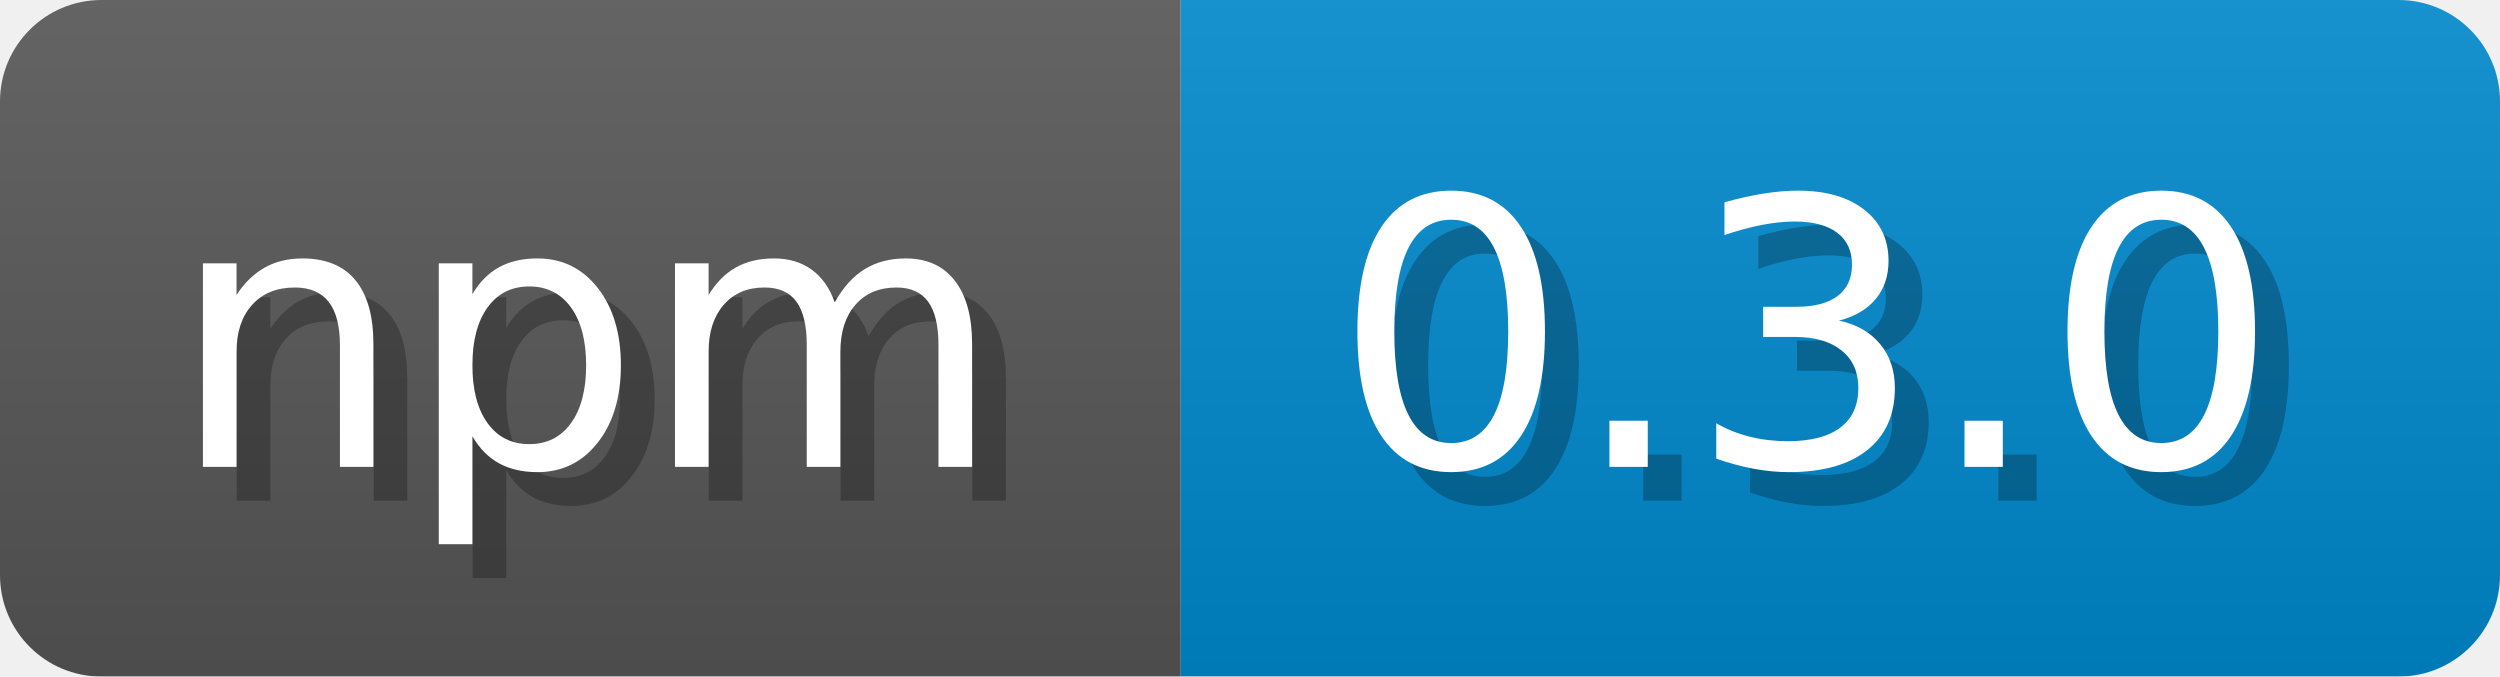
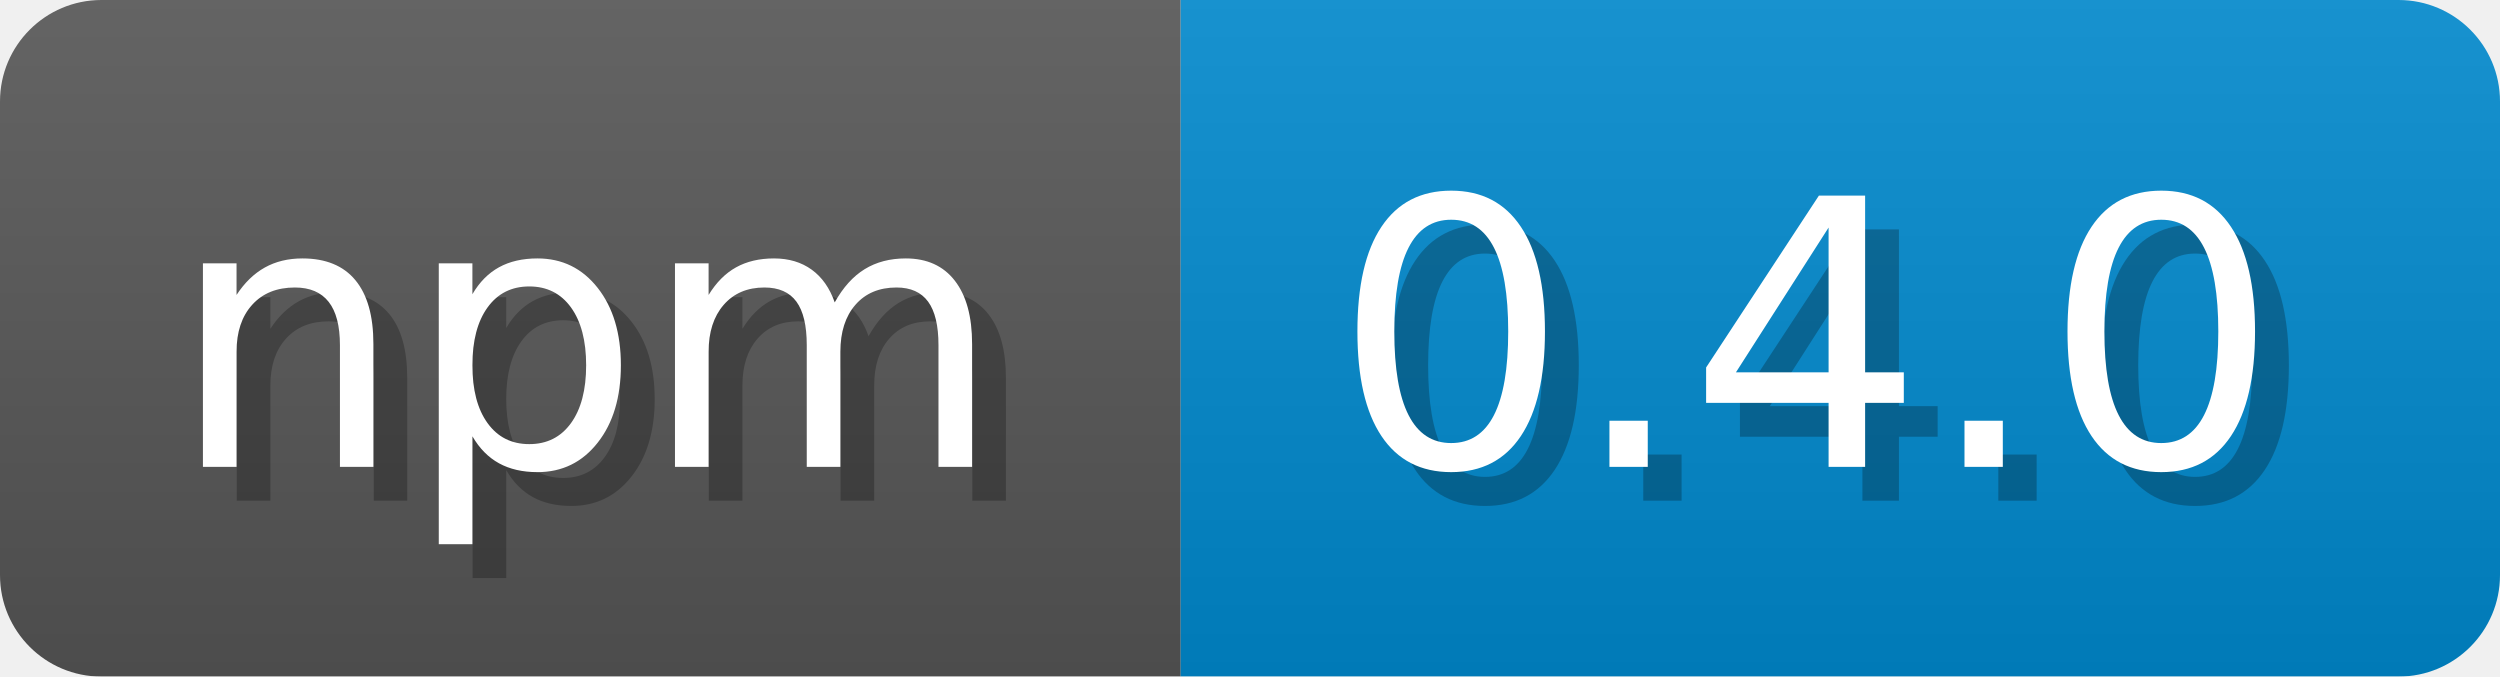
<svg xmlns="http://www.w3.org/2000/svg" width="73.9" height="20" viewBox="0 0 739 200">
  <linearGradient id="a" x2="0" y2="100%">
    <stop offset="0" stop-opacity=".1" stop-color="#EEE" />
    <stop offset="1" stop-opacity=".1" />
  </linearGradient>
  <mask id="m">
    <rect width="739" height="200" rx="30" fill="#FFF" />
  </mask>
  <g mask="url(#m)">
    <rect width="349" height="200" fill="#555" />
    <rect width="390" height="200" fill="#08C" x="349" />
    <rect width="739" height="200" fill="url(#a)" />
  </g>
  <g fill="#fff" text-anchor="start" font-family="Verdana,DejaVu Sans,sans-serif" font-size="110">
    <text x="60" y="148" textLength="249" fill="#000" opacity="0.25">npm</text>
    <text x="50" y="138" textLength="249">npm</text>
-     <text x="404" y="148" textLength="290" fill="#000" opacity="0.25">0.3.0</text>
-     <text x="394" y="138" textLength="290">0.3.0</text>
+     <text x="404" y="148" textLength="290" fill="#000" opacity="0.25">0.4.0</text>
+     <text x="394" y="138" textLength="290">0.4.0</text>
  </g>
</svg>
